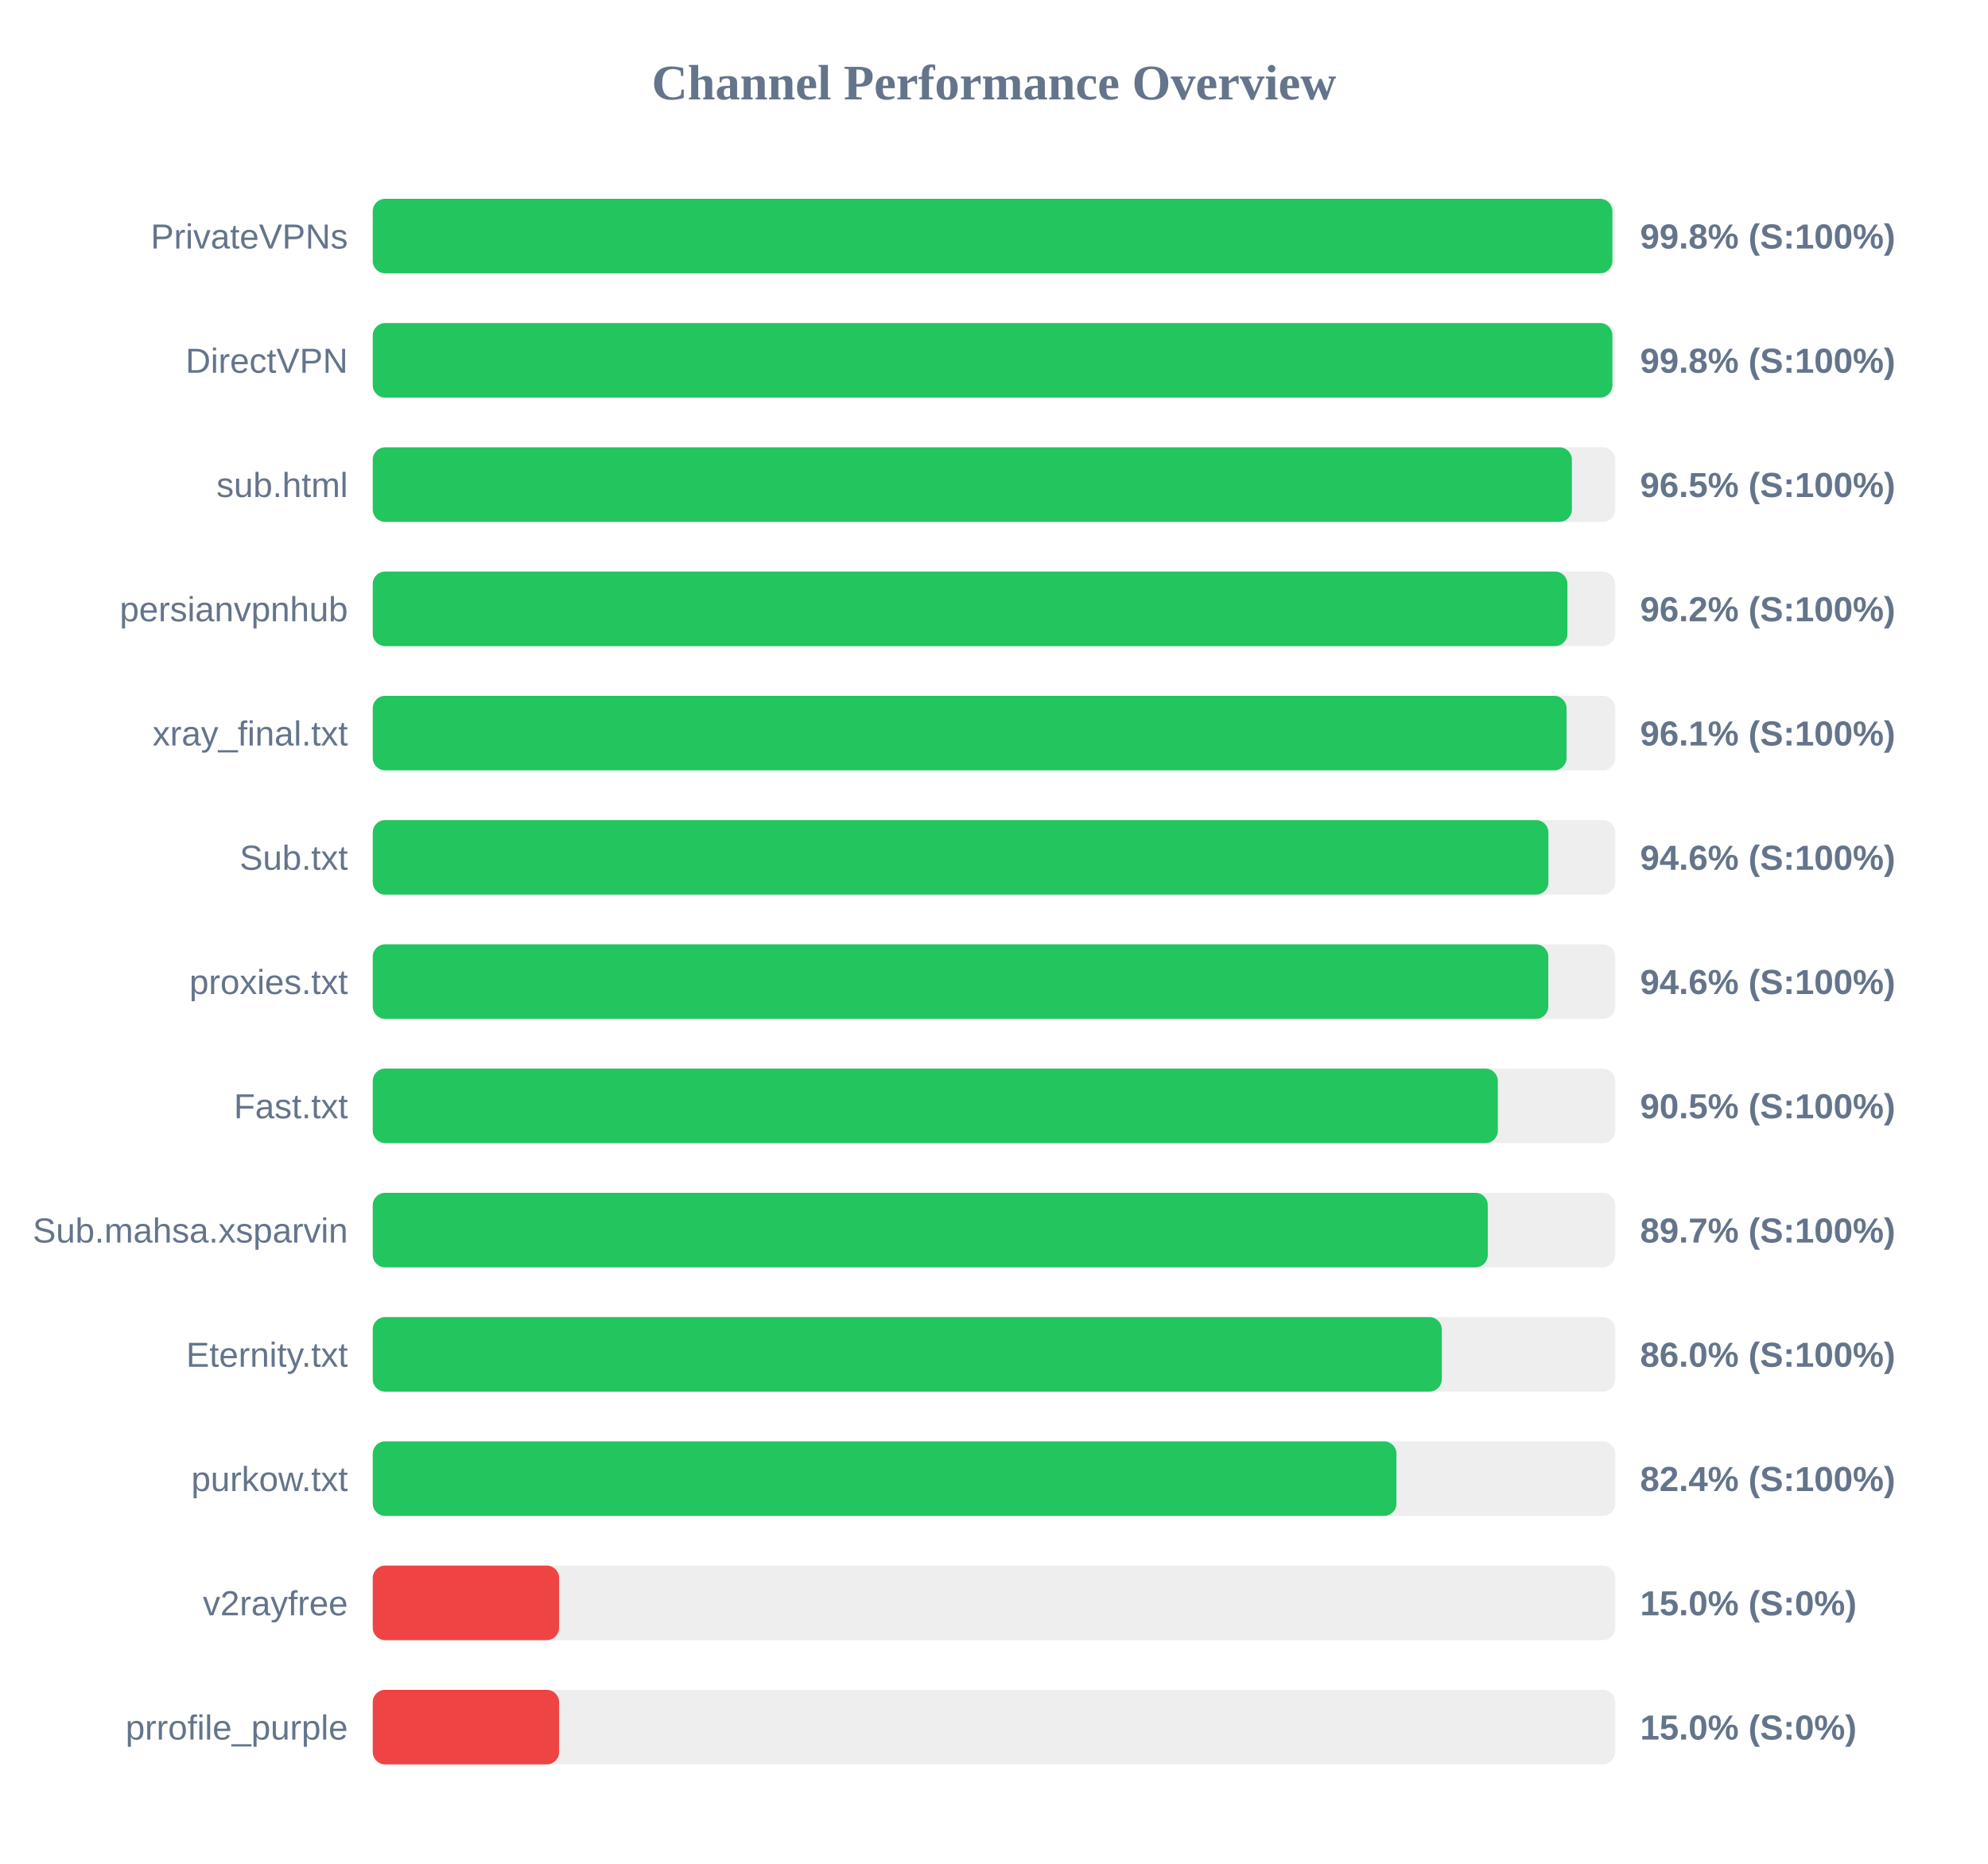
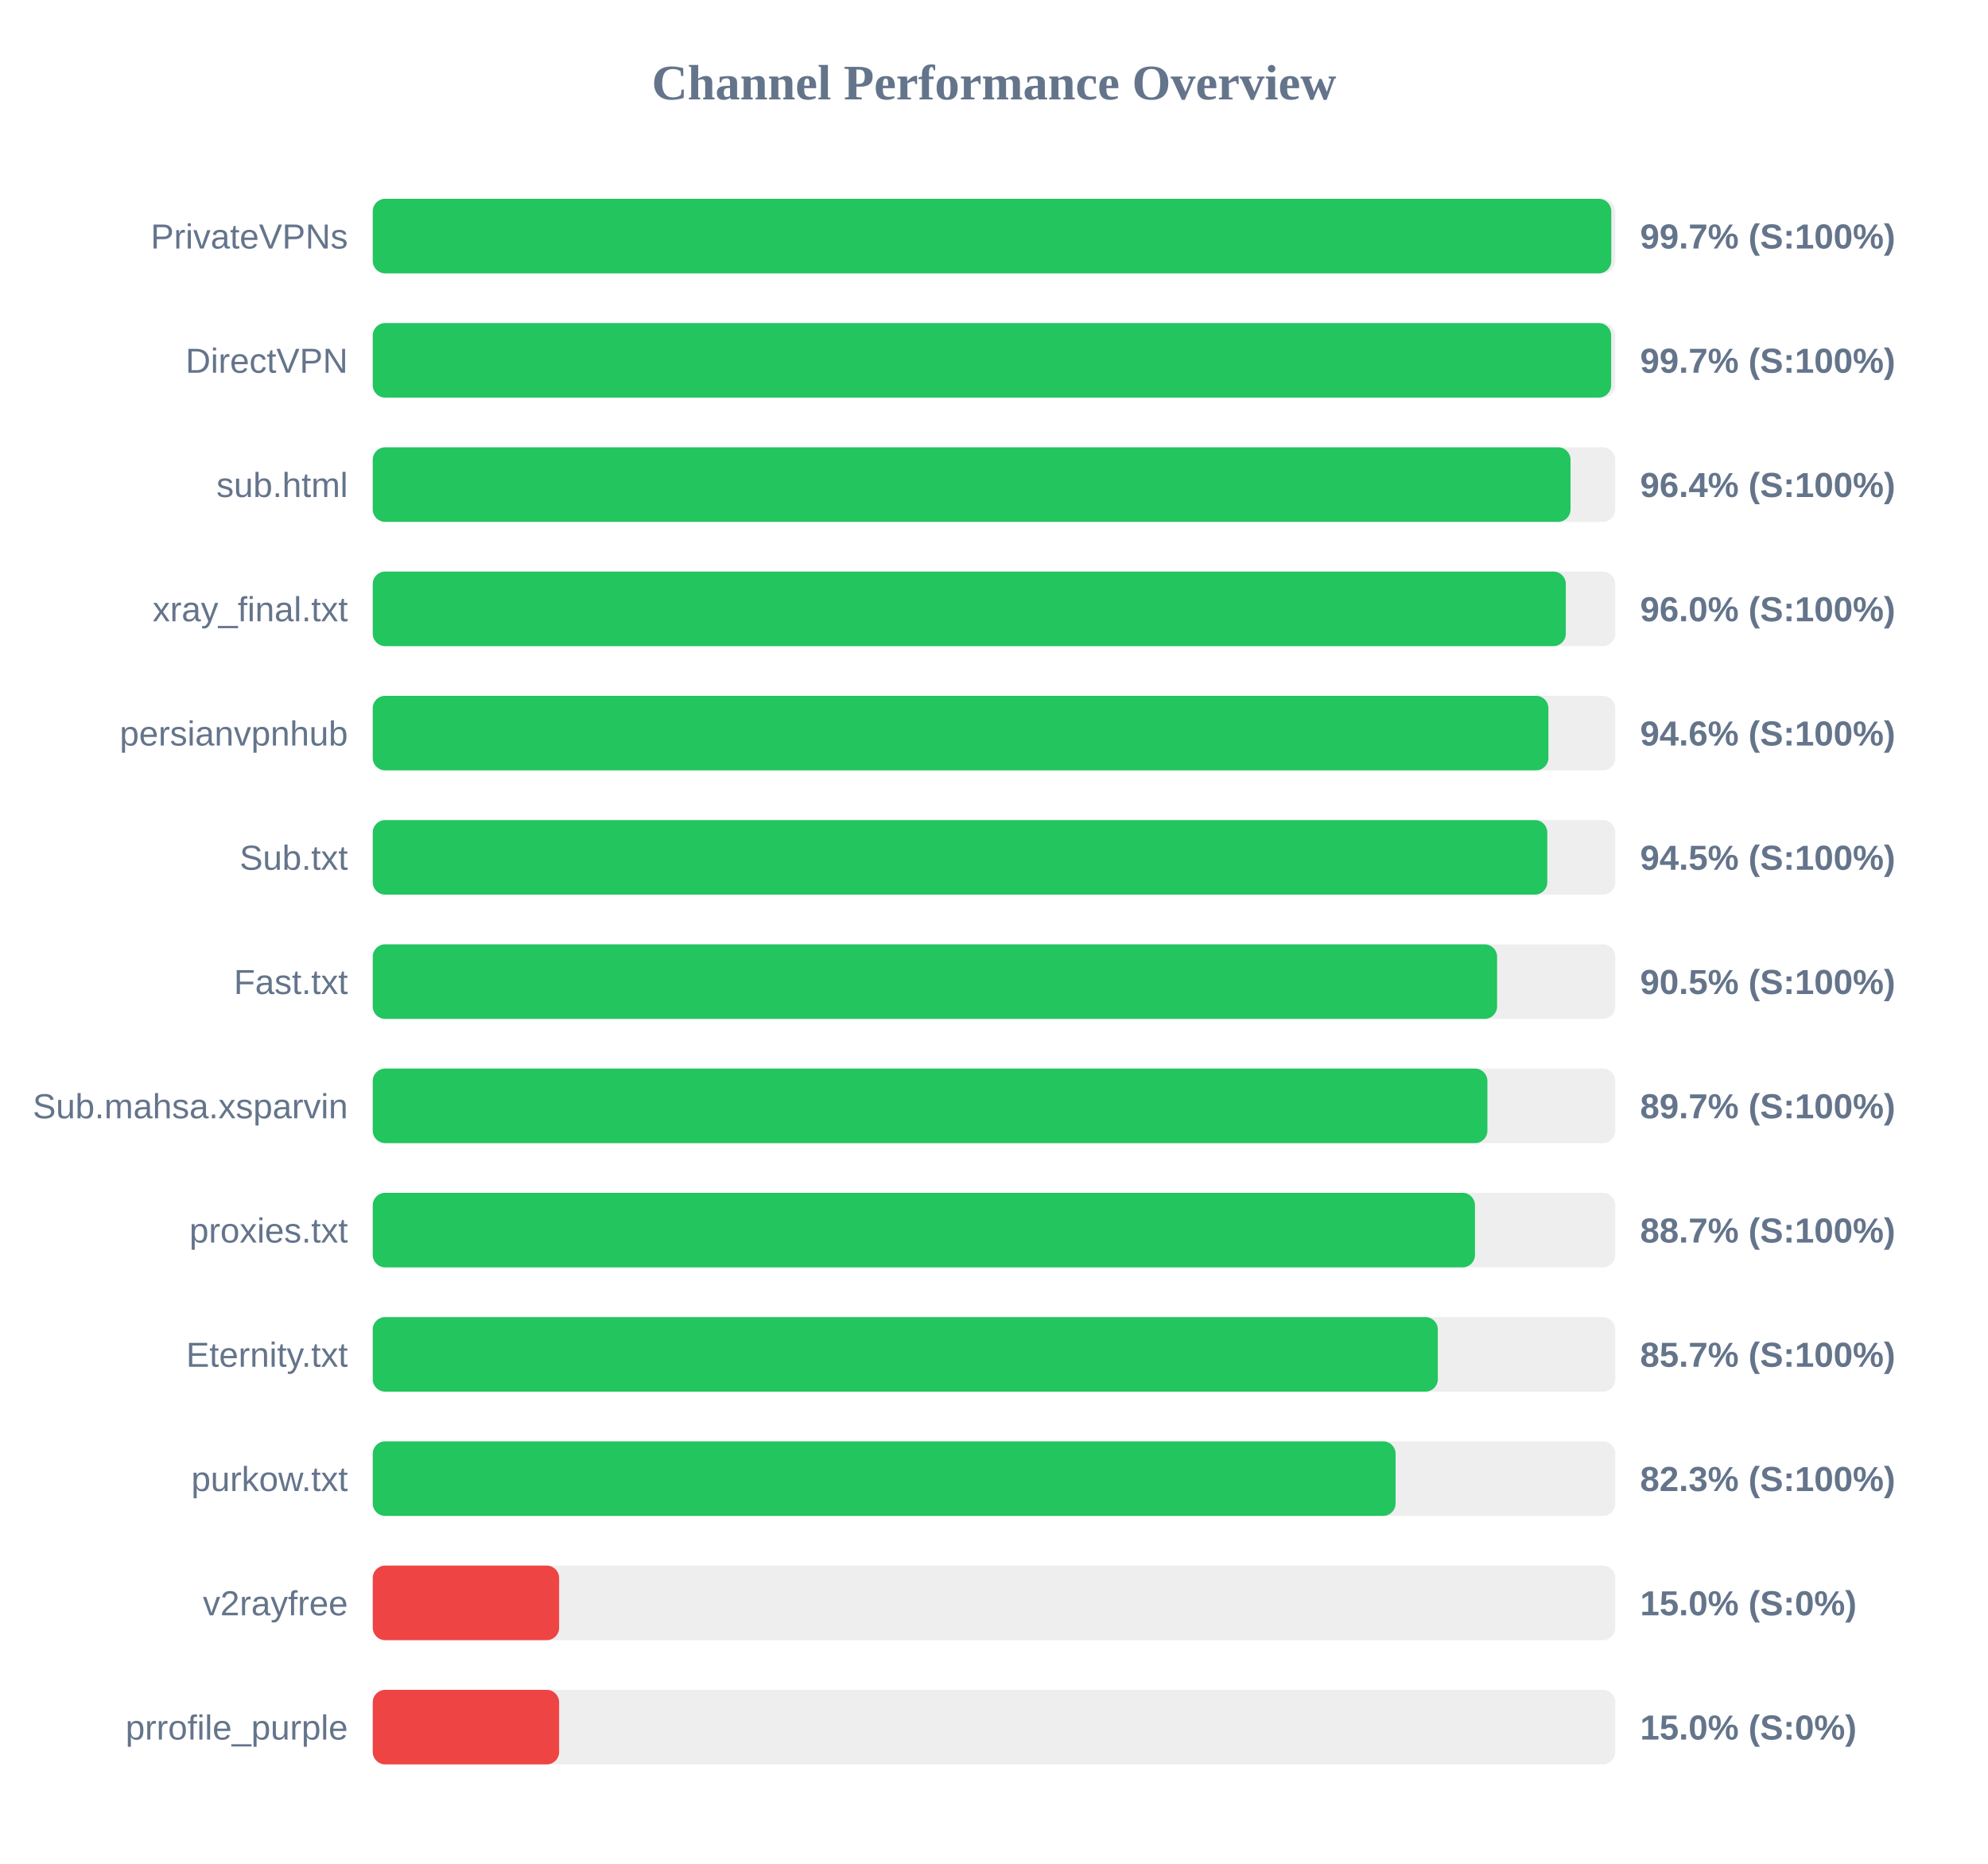
<svg xmlns="http://www.w3.org/2000/svg" width="800" height="750" version="1.1">
  <style>
        .row { font: 14px Arial; fill: #64748b; }
        .score { font: bold 14px Arial; fill: #64748b; }
    </style>
  <text x="400" y="40" text-anchor="middle" font-size="20px" font-weight="bold" fill="#64748b">Channel Performance Overview</text>
  <rect x="150" y="80" width="500" height="30" fill="#eee" rx="5" />
-   <rect x="150" y="80" width="498.85" height="30" fill="#22c55e" rx="5" />
+   <rect x="150" y="80" width="498.4" height="30" fill="#22c55e" rx="5" />
  <text x="140" y="100" text-anchor="end" class="row">PrivateVPNs</text>
-   <text x="660" y="100" text-anchor="start" class="score">99.8% (S:100%)</text>
+   <text x="660" y="100" text-anchor="start" class="score">99.7% (S:100%)</text>
  <rect x="150" y="130" width="500" height="30" fill="#eee" rx="5" />
-   <rect x="150" y="130" width="498.85" height="30" fill="#22c55e" rx="5" />
+   <rect x="150" y="130" width="498.35" height="30" fill="#22c55e" rx="5" />
  <text x="140" y="150" text-anchor="end" class="row">DirectVPN</text>
-   <text x="660" y="150" text-anchor="start" class="score">99.8% (S:100%)</text>
+   <text x="660" y="150" text-anchor="start" class="score">99.7% (S:100%)</text>
  <rect x="150" y="180" width="500" height="30" fill="#eee" rx="5" />
-   <rect x="150" y="180" width="482.55" height="30" fill="#22c55e" rx="5" />
+   <rect x="150" y="180" width="482.0" height="30" fill="#22c55e" rx="5" />
  <text x="140" y="200" text-anchor="end" class="row">sub.html</text>
-   <text x="660" y="200" text-anchor="start" class="score">96.5% (S:100%)</text>
+   <text x="660" y="200" text-anchor="start" class="score">96.4% (S:100%)</text>
  <rect x="150" y="230" width="500" height="30" fill="#eee" rx="5" />
-   <rect x="150" y="230" width="480.75" height="30" fill="#22c55e" rx="5" />
-   <text x="140" y="250" text-anchor="end" class="row">persianvpnhub</text>
-   <text x="660" y="250" text-anchor="start" class="score">96.2% (S:100%)</text>
+   <rect x="150" y="230" width="480.1" height="30" fill="#22c55e" rx="5" />
+   <text x="140" y="250" text-anchor="end" class="row">xray_final.txt</text>
+   <text x="660" y="250" text-anchor="start" class="score">96.0% (S:100%)</text>
  <rect x="150" y="280" width="500" height="30" fill="#eee" rx="5" />
-   <rect x="150" y="280" width="480.4" height="30" fill="#22c55e" rx="5" />
-   <text x="140" y="300" text-anchor="end" class="row">xray_final.txt</text>
-   <text x="660" y="300" text-anchor="start" class="score">96.1% (S:100%)</text>
+   <rect x="150" y="280" width="473.1" height="30" fill="#22c55e" rx="5" />
+   <text x="140" y="300" text-anchor="end" class="row">persianvpnhub</text>
+   <text x="660" y="300" text-anchor="start" class="score">94.6% (S:100%)</text>
  <rect x="150" y="330" width="500" height="30" fill="#eee" rx="5" />
-   <rect x="150" y="330" width="473.1" height="30" fill="#22c55e" rx="5" />
+   <rect x="150" y="330" width="472.65" height="30" fill="#22c55e" rx="5" />
  <text x="140" y="350" text-anchor="end" class="row">Sub.txt</text>
-   <text x="660" y="350" text-anchor="start" class="score">94.6% (S:100%)</text>
+   <text x="660" y="350" text-anchor="start" class="score">94.5% (S:100%)</text>
  <rect x="150" y="380" width="500" height="30" fill="#eee" rx="5" />
-   <rect x="150" y="380" width="473.05" height="30" fill="#22c55e" rx="5" />
-   <text x="140" y="400" text-anchor="end" class="row">proxies.txt</text>
-   <text x="660" y="400" text-anchor="start" class="score">94.6% (S:100%)</text>
+   <rect x="150" y="380" width="452.45" height="30" fill="#22c55e" rx="5" />
+   <text x="140" y="400" text-anchor="end" class="row">Fast.txt</text>
+   <text x="660" y="400" text-anchor="start" class="score">90.5% (S:100%)</text>
  <rect x="150" y="430" width="500" height="30" fill="#eee" rx="5" />
-   <rect x="150" y="430" width="452.75" height="30" fill="#22c55e" rx="5" />
-   <text x="140" y="450" text-anchor="end" class="row">Fast.txt</text>
-   <text x="660" y="450" text-anchor="start" class="score">90.5% (S:100%)</text>
+   <rect x="150" y="430" width="448.55" height="30" fill="#22c55e" rx="5" />
+   <text x="140" y="450" text-anchor="end" class="row">Sub.mahsa.xsparvin</text>
+   <text x="660" y="450" text-anchor="start" class="score">89.7% (S:100%)</text>
  <rect x="150" y="480" width="500" height="30" fill="#eee" rx="5" />
-   <rect x="150" y="480" width="448.7" height="30" fill="#22c55e" rx="5" />
-   <text x="140" y="500" text-anchor="end" class="row">Sub.mahsa.xsparvin</text>
-   <text x="660" y="500" text-anchor="start" class="score">89.7% (S:100%)</text>
+   <rect x="150" y="480" width="443.55" height="30" fill="#22c55e" rx="5" />
+   <text x="140" y="500" text-anchor="end" class="row">proxies.txt</text>
+   <text x="660" y="500" text-anchor="start" class="score">88.7% (S:100%)</text>
  <rect x="150" y="530" width="500" height="30" fill="#eee" rx="5" />
-   <rect x="150" y="530" width="430.2" height="30" fill="#22c55e" rx="5" />
+   <rect x="150" y="530" width="428.6" height="30" fill="#22c55e" rx="5" />
  <text x="140" y="550" text-anchor="end" class="row">Eternity.txt</text>
-   <text x="660" y="550" text-anchor="start" class="score">86.0% (S:100%)</text>
+   <text x="660" y="550" text-anchor="start" class="score">85.7% (S:100%)</text>
  <rect x="150" y="580" width="500" height="30" fill="#eee" rx="5" />
-   <rect x="150" y="580" width="411.95" height="30" fill="#22c55e" rx="5" />
+   <rect x="150" y="580" width="411.6" height="30" fill="#22c55e" rx="5" />
  <text x="140" y="600" text-anchor="end" class="row">purkow.txt</text>
-   <text x="660" y="600" text-anchor="start" class="score">82.4% (S:100%)</text>
+   <text x="660" y="600" text-anchor="start" class="score">82.3% (S:100%)</text>
  <rect x="150" y="630" width="500" height="30" fill="#eee" rx="5" />
  <rect x="150" y="630" width="75.0" height="30" fill="#ef4444" rx="5" />
  <text x="140" y="650" text-anchor="end" class="row">v2rayfree</text>
  <text x="660" y="650" text-anchor="start" class="score">15.0% (S:0%)</text>
  <rect x="150" y="680" width="500" height="30" fill="#eee" rx="5" />
  <rect x="150" y="680" width="75.0" height="30" fill="#ef4444" rx="5" />
  <text x="140" y="700" text-anchor="end" class="row">prrofile_purple</text>
  <text x="660" y="700" text-anchor="start" class="score">15.0% (S:0%)</text>
</svg>
